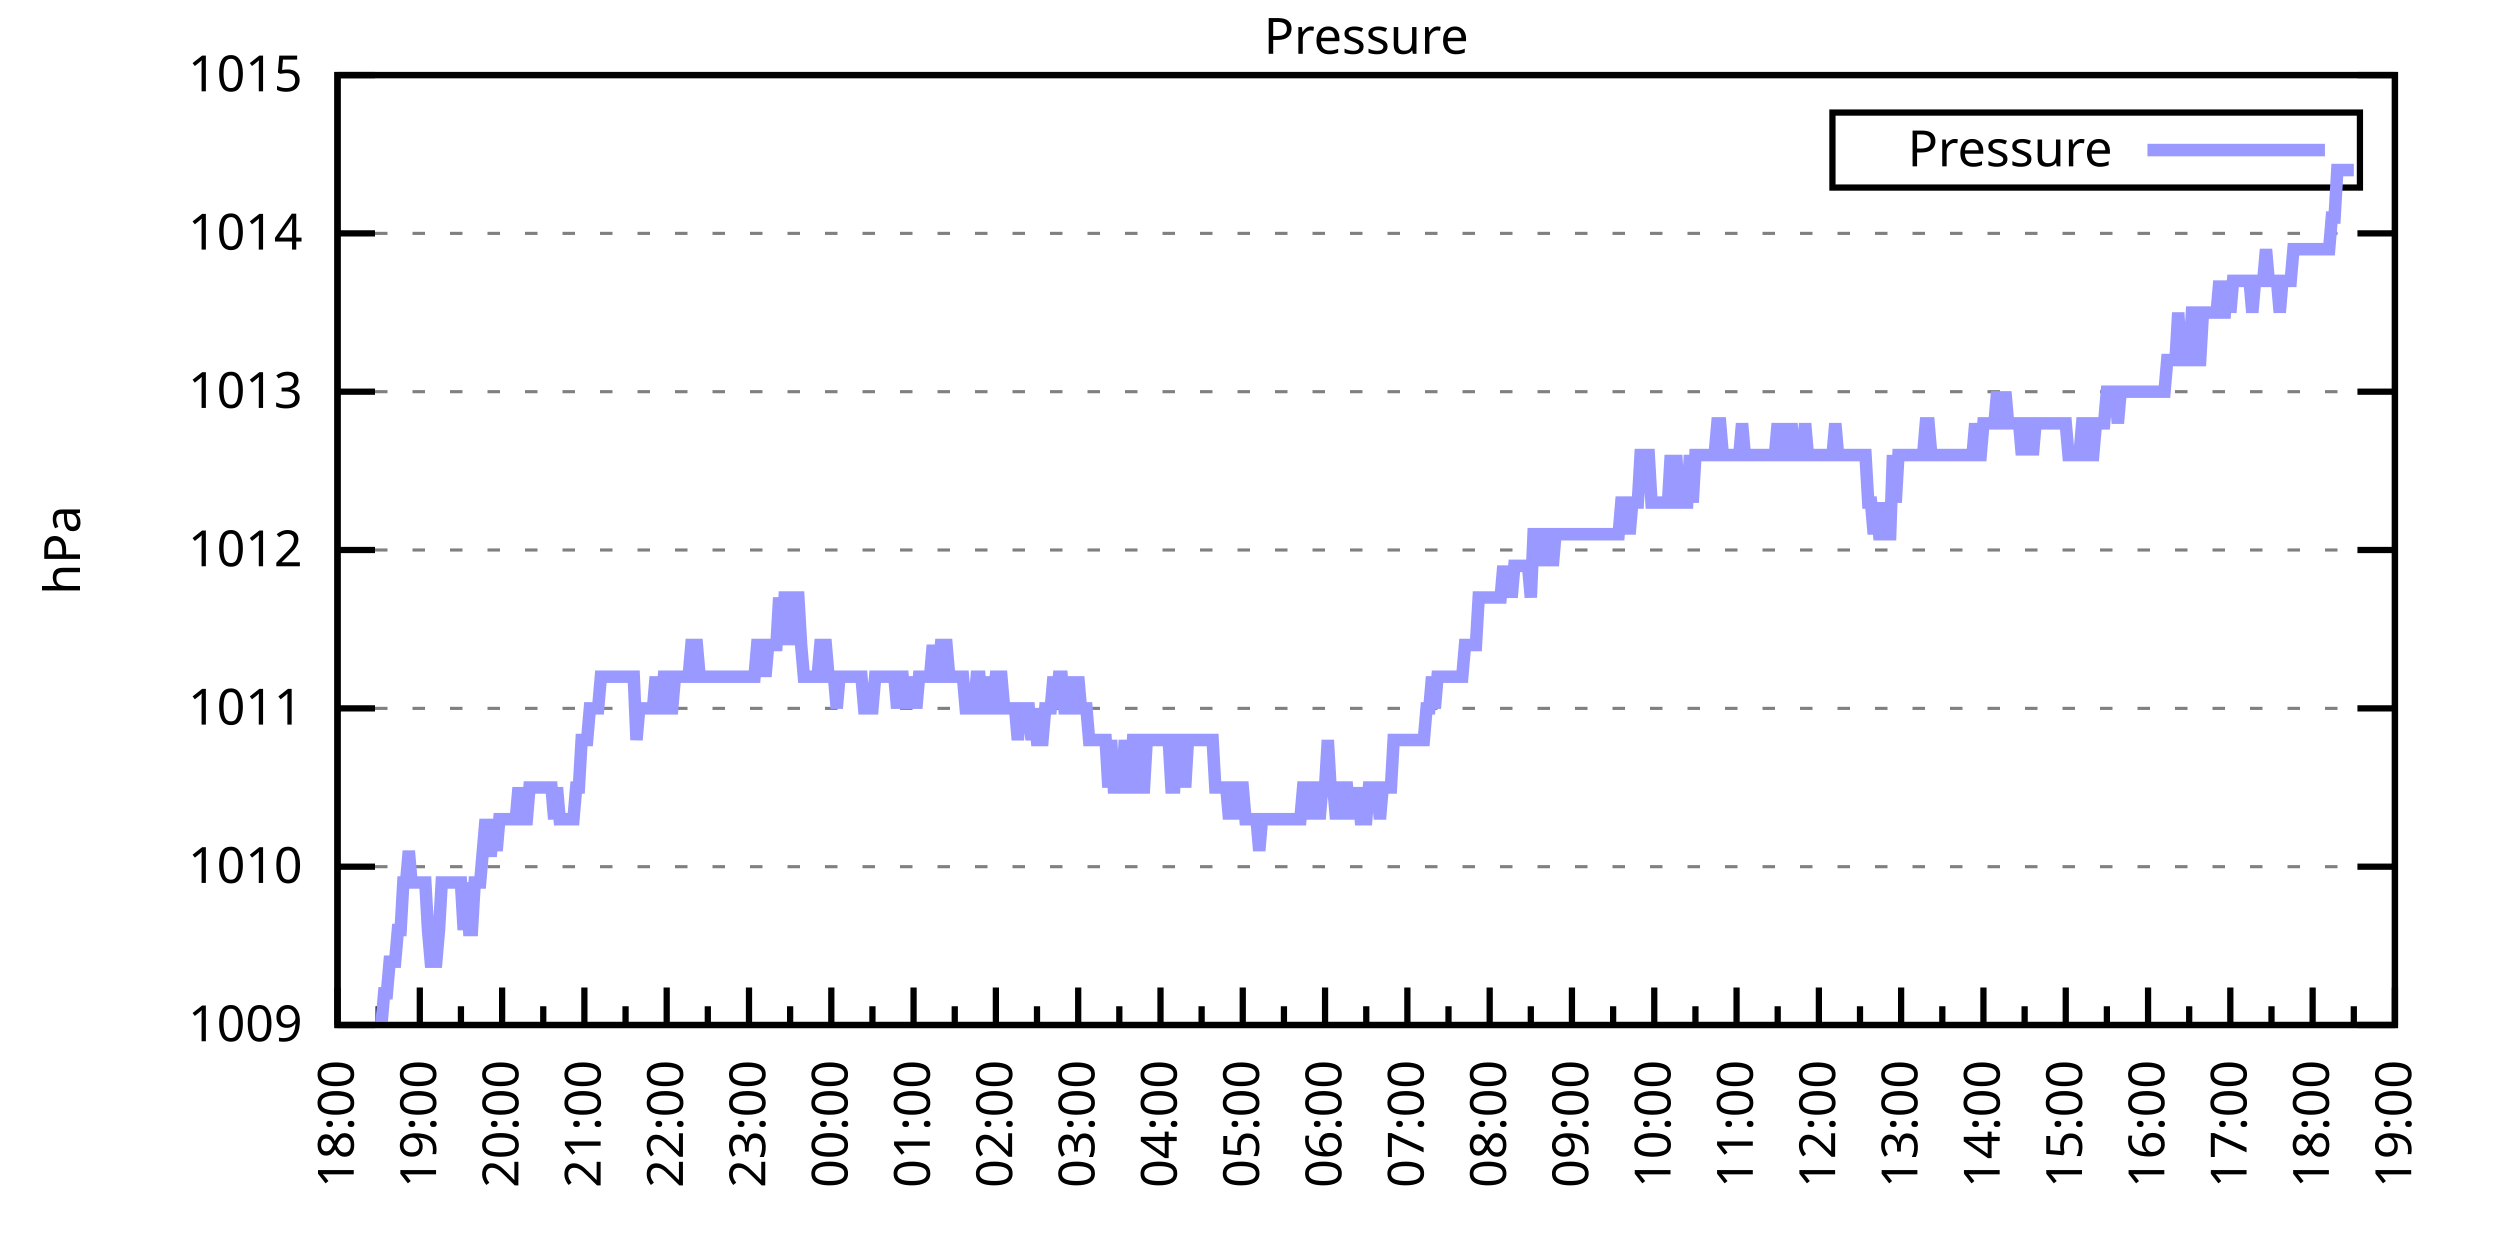
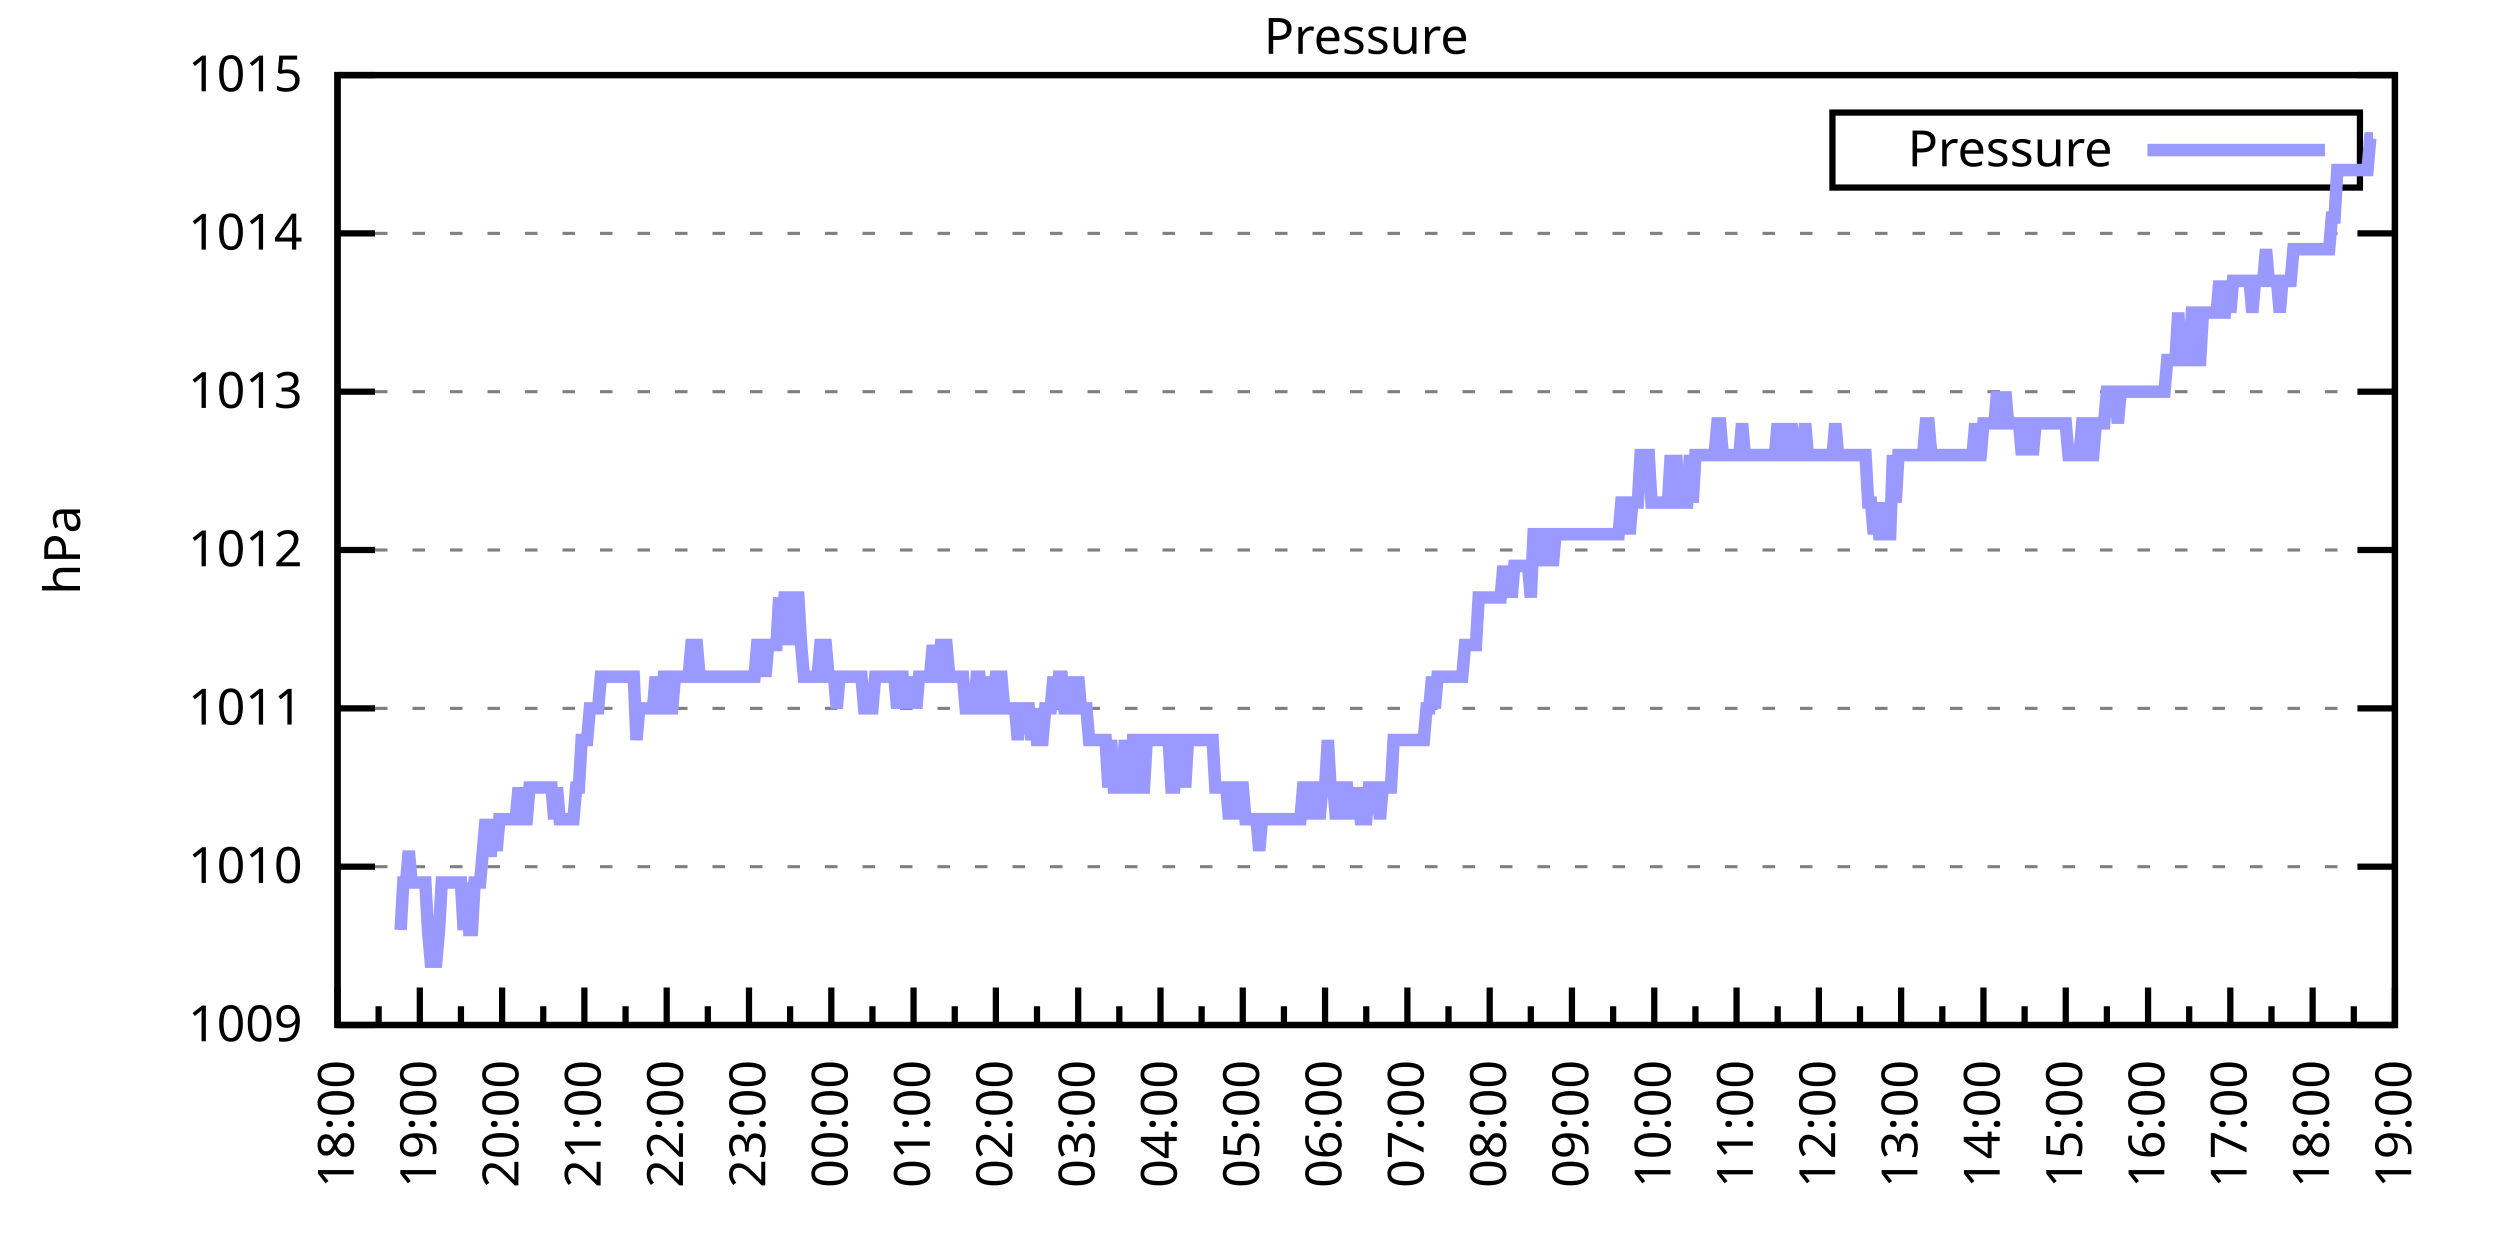
<svg xmlns="http://www.w3.org/2000/svg" xmlns:xlink="http://www.w3.org/1999/xlink" width="400" height="200" viewBox="0 0 400 200">
  <g id="gnuplot_canvas">
    <rect x="0" y="0" width="400" height="200" fill="none" />
    <defs>
      <circle id="gpDot" r="0.5" stroke-width="0.5" stroke="currentColor" />
      <path id="gpPt0" stroke-width="0.333" stroke="currentColor" d="M-1,0 h2 M0,-1 v2" />
      <path id="gpPt1" stroke-width="0.333" stroke="currentColor" d="M-1,-1 L1,1 M1,-1 L-1,1" />
      <path id="gpPt2" stroke-width="0.333" stroke="currentColor" d="M-1,0 L1,0 M0,-1 L0,1 M-1,-1 L1,1 M-1,1 L1,-1" />
      <rect id="gpPt3" stroke-width="0.333" stroke="currentColor" x="-1" y="-1" width="2" height="2" />
      <rect id="gpPt4" stroke-width="0.333" stroke="currentColor" fill="currentColor" x="-1" y="-1" width="2" height="2" />
      <circle id="gpPt5" stroke-width="0.333" stroke="currentColor" cx="0" cy="0" r="1" />
      <use xlink:href="#gpPt5" id="gpPt6" fill="currentColor" stroke="none" />
      <path id="gpPt7" stroke-width="0.333" stroke="currentColor" d="M0,-1.33 L-1.33,0.67 L1.33,0.67 z" />
      <use xlink:href="#gpPt7" id="gpPt8" fill="currentColor" stroke="none" />
      <use xlink:href="#gpPt7" id="gpPt9" stroke="currentColor" transform="rotate(180)" />
      <use xlink:href="#gpPt9" id="gpPt10" fill="currentColor" stroke="none" />
      <use xlink:href="#gpPt3" id="gpPt11" stroke="currentColor" transform="rotate(45)" />
      <use xlink:href="#gpPt11" id="gpPt12" fill="currentColor" stroke="none" />
      <path id="gpPt13" stroke-width="0.333" stroke="currentColor" d="M0,1.330 L1.265,0.411 L0.782,-1.067 L-0.782,-1.076 L-1.265,0.411 z" />
      <use xlink:href="#gpPt13" id="gpPt14" fill="currentColor" stroke="none" />
      <filter id="textbox" filterUnits="objectBoundingBox" x="0" y="0" height="1" width="1">
        <feFlood flood-color="white" flood-opacity="1" result="bgnd" />
        <feComposite in="SourceGraphic" in2="bgnd" operator="atop" />
      </filter>
      <filter id="greybox" filterUnits="objectBoundingBox" x="0" y="0" height="1" width="1">
        <feFlood flood-color="lightgrey" flood-opacity="1" result="grey" />
        <feComposite in="SourceGraphic" in2="grey" operator="atop" />
      </filter>
    </defs>
    <g fill="none" color="white" stroke="currentColor" stroke-width="1.00" stroke-linecap="butt" stroke-linejoin="miter">
</g>
    <g fill="none" color="black" stroke="currentColor" stroke-width="1.00" stroke-linecap="butt" stroke-linejoin="miter">
      <g stroke="none" shape-rendering="crispEdges">
        <polygon fill="rgb(255, 255, 255)" points="54.00,164.00 383.18,164.00 383.18,12.02 54.00,12.02 " />
      </g>
    </g>
    <g fill="none" color="black" stroke="currentColor" stroke-width="1.00" stroke-linecap="butt" stroke-linejoin="miter">
</g>
    <g fill="none" color="black" stroke="black" stroke-width="0.50" stroke-linecap="butt" stroke-linejoin="miter">
</g>
    <g fill="none" color="gray" stroke="currentColor" stroke-width="0.50" stroke-linecap="butt" stroke-linejoin="miter">
      <path stroke="gray" stroke-dasharray="2,4" class="gridline" d="M54.00,164.00 L383.19,164.00  " />
    </g>
    <g fill="none" color="gray" stroke="gray" stroke-width="1.00" stroke-linecap="butt" stroke-linejoin="miter">
</g>
    <g fill="none" color="black" stroke="currentColor" stroke-width="1.00" stroke-linecap="butt" stroke-linejoin="miter">
      <path stroke="black" d="M54.00,164.00 L60.00,164.00 M383.19,164.00 L377.19,164.00  " />
      <g transform="translate(48.40,166.60)" stroke="none" fill="black" font-family="Sans" font-size="8.00" text-anchor="end">
        <text>
          <tspan font-family="Sans"> 1009</tspan>
        </text>
      </g>
    </g>
    <g fill="none" color="black" stroke="currentColor" stroke-width="1.00" stroke-linecap="butt" stroke-linejoin="miter">
</g>
    <g fill="none" color="black" stroke="black" stroke-width="0.50" stroke-linecap="butt" stroke-linejoin="miter">
</g>
    <g fill="none" color="gray" stroke="currentColor" stroke-width="0.50" stroke-linecap="butt" stroke-linejoin="miter">
      <path stroke="gray" stroke-dasharray="2,4" class="gridline" d="M54.00,138.67 L383.19,138.67  " />
    </g>
    <g fill="none" color="gray" stroke="gray" stroke-width="1.00" stroke-linecap="butt" stroke-linejoin="miter">
</g>
    <g fill="none" color="black" stroke="currentColor" stroke-width="1.00" stroke-linecap="butt" stroke-linejoin="miter">
      <path stroke="black" d="M54.00,138.67 L60.00,138.67 M383.19,138.67 L377.19,138.67  " />
      <g transform="translate(48.40,141.27)" stroke="none" fill="black" font-family="Sans" font-size="8.00" text-anchor="end">
        <text>
          <tspan font-family="Sans"> 1010</tspan>
        </text>
      </g>
    </g>
    <g fill="none" color="black" stroke="currentColor" stroke-width="1.00" stroke-linecap="butt" stroke-linejoin="miter">
</g>
    <g fill="none" color="black" stroke="black" stroke-width="0.50" stroke-linecap="butt" stroke-linejoin="miter">
</g>
    <g fill="none" color="gray" stroke="currentColor" stroke-width="0.50" stroke-linecap="butt" stroke-linejoin="miter">
      <path stroke="gray" stroke-dasharray="2,4" class="gridline" d="M54.00,113.34 L383.19,113.34  " />
    </g>
    <g fill="none" color="gray" stroke="gray" stroke-width="1.00" stroke-linecap="butt" stroke-linejoin="miter">
</g>
    <g fill="none" color="black" stroke="currentColor" stroke-width="1.00" stroke-linecap="butt" stroke-linejoin="miter">
      <path stroke="black" d="M54.00,113.34 L60.00,113.34 M383.19,113.34 L377.19,113.34  " />
      <g transform="translate(48.40,115.94)" stroke="none" fill="black" font-family="Sans" font-size="8.00" text-anchor="end">
        <text>
          <tspan font-family="Sans"> 1011</tspan>
        </text>
      </g>
    </g>
    <g fill="none" color="black" stroke="currentColor" stroke-width="1.00" stroke-linecap="butt" stroke-linejoin="miter">
</g>
    <g fill="none" color="black" stroke="black" stroke-width="0.50" stroke-linecap="butt" stroke-linejoin="miter">
</g>
    <g fill="none" color="gray" stroke="currentColor" stroke-width="0.50" stroke-linecap="butt" stroke-linejoin="miter">
      <path stroke="gray" stroke-dasharray="2,4" class="gridline" d="M54.00,88.00 L383.19,88.00  " />
    </g>
    <g fill="none" color="gray" stroke="gray" stroke-width="1.00" stroke-linecap="butt" stroke-linejoin="miter">
</g>
    <g fill="none" color="black" stroke="currentColor" stroke-width="1.00" stroke-linecap="butt" stroke-linejoin="miter">
      <path stroke="black" d="M54.00,88.00 L60.00,88.00 M383.19,88.00 L377.19,88.00  " />
      <g transform="translate(48.40,90.60)" stroke="none" fill="black" font-family="Sans" font-size="8.00" text-anchor="end">
        <text>
          <tspan font-family="Sans"> 1012</tspan>
        </text>
      </g>
    </g>
    <g fill="none" color="black" stroke="currentColor" stroke-width="1.00" stroke-linecap="butt" stroke-linejoin="miter">
</g>
    <g fill="none" color="black" stroke="black" stroke-width="0.50" stroke-linecap="butt" stroke-linejoin="miter">
</g>
    <g fill="none" color="gray" stroke="currentColor" stroke-width="0.50" stroke-linecap="butt" stroke-linejoin="miter">
      <path stroke="gray" stroke-dasharray="2,4" class="gridline" d="M54.00,62.67 L383.19,62.67  " />
    </g>
    <g fill="none" color="gray" stroke="gray" stroke-width="1.00" stroke-linecap="butt" stroke-linejoin="miter">
</g>
    <g fill="none" color="black" stroke="currentColor" stroke-width="1.00" stroke-linecap="butt" stroke-linejoin="miter">
      <path stroke="black" d="M54.00,62.67 L60.00,62.67 M383.19,62.67 L377.19,62.67  " />
      <g transform="translate(48.40,65.27)" stroke="none" fill="black" font-family="Sans" font-size="8.00" text-anchor="end">
        <text>
          <tspan font-family="Sans"> 1013</tspan>
        </text>
      </g>
    </g>
    <g fill="none" color="black" stroke="currentColor" stroke-width="1.00" stroke-linecap="butt" stroke-linejoin="miter">
</g>
    <g fill="none" color="black" stroke="black" stroke-width="0.50" stroke-linecap="butt" stroke-linejoin="miter">
</g>
    <g fill="none" color="gray" stroke="currentColor" stroke-width="0.50" stroke-linecap="butt" stroke-linejoin="miter">
      <path stroke="gray" stroke-dasharray="2,4" class="gridline" d="M54.00,37.34 L383.19,37.34  " />
    </g>
    <g fill="none" color="gray" stroke="gray" stroke-width="1.00" stroke-linecap="butt" stroke-linejoin="miter">
</g>
    <g fill="none" color="black" stroke="currentColor" stroke-width="1.00" stroke-linecap="butt" stroke-linejoin="miter">
      <path stroke="black" d="M54.00,37.34 L60.00,37.34 M383.19,37.34 L377.19,37.34  " />
      <g transform="translate(48.40,39.94)" stroke="none" fill="black" font-family="Sans" font-size="8.00" text-anchor="end">
        <text>
          <tspan font-family="Sans"> 1014</tspan>
        </text>
      </g>
    </g>
    <g fill="none" color="black" stroke="currentColor" stroke-width="1.00" stroke-linecap="butt" stroke-linejoin="miter">
</g>
    <g fill="none" color="black" stroke="black" stroke-width="0.50" stroke-linecap="butt" stroke-linejoin="miter">
</g>
    <g fill="none" color="gray" stroke="currentColor" stroke-width="0.50" stroke-linecap="butt" stroke-linejoin="miter">
      <path stroke="gray" stroke-dasharray="2,4" class="gridline" d="M54.00,12.01 L383.19,12.01  " />
    </g>
    <g fill="none" color="gray" stroke="gray" stroke-width="1.00" stroke-linecap="butt" stroke-linejoin="miter">
</g>
    <g fill="none" color="black" stroke="currentColor" stroke-width="1.00" stroke-linecap="butt" stroke-linejoin="miter">
      <path stroke="black" d="M54.00,12.01 L60.00,12.01 M383.19,12.01 L377.19,12.01  " />
      <g transform="translate(48.40,14.61)" stroke="none" fill="black" font-family="Sans" font-size="8.00" text-anchor="end">
        <text>
          <tspan font-family="Sans"> 1015</tspan>
        </text>
      </g>
    </g>
    <g fill="none" color="black" stroke="currentColor" stroke-width="1.00" stroke-linecap="butt" stroke-linejoin="miter">
      <path stroke="black" d="M54.00,164.00 L54.00,158.00  " />
      <g transform="translate(56.60,169.60) rotate(270)" stroke="none" fill="black" font-family="Sans" font-size="8.00" text-anchor="end">
        <text>
          <tspan font-family="Sans">18:00</tspan>
        </text>
      </g>
    </g>
    <g fill="none" color="black" stroke="currentColor" stroke-width="1.00" stroke-linecap="butt" stroke-linejoin="miter">
      <path stroke="black" d="M60.58,164.00 L60.58,161.00 M67.17,164.00 L67.17,158.00  " />
      <g transform="translate(69.77,169.60) rotate(270)" stroke="none" fill="black" font-family="Sans" font-size="8.00" text-anchor="end">
        <text>
          <tspan font-family="Sans">19:00</tspan>
        </text>
      </g>
    </g>
    <g fill="none" color="black" stroke="currentColor" stroke-width="1.00" stroke-linecap="butt" stroke-linejoin="miter">
      <path stroke="black" d="M73.75,164.00 L73.75,161.00 M80.34,164.00 L80.34,158.00  " />
      <g transform="translate(82.94,169.60) rotate(270)" stroke="none" fill="black" font-family="Sans" font-size="8.00" text-anchor="end">
        <text>
          <tspan font-family="Sans">20:00</tspan>
        </text>
      </g>
    </g>
    <g fill="none" color="black" stroke="currentColor" stroke-width="1.00" stroke-linecap="butt" stroke-linejoin="miter">
      <path stroke="black" d="M86.92,164.00 L86.92,161.00 M93.50,164.00 L93.50,158.00  " />
      <g transform="translate(96.10,169.60) rotate(270)" stroke="none" fill="black" font-family="Sans" font-size="8.00" text-anchor="end">
        <text>
          <tspan font-family="Sans">21:00</tspan>
        </text>
      </g>
    </g>
    <g fill="none" color="black" stroke="currentColor" stroke-width="1.00" stroke-linecap="butt" stroke-linejoin="miter">
      <path stroke="black" d="M100.09,164.00 L100.09,161.00 M106.67,164.00 L106.67,158.00  " />
      <g transform="translate(109.27,169.60) rotate(270)" stroke="none" fill="black" font-family="Sans" font-size="8.00" text-anchor="end">
        <text>
          <tspan font-family="Sans">22:00</tspan>
        </text>
      </g>
    </g>
    <g fill="none" color="black" stroke="currentColor" stroke-width="1.00" stroke-linecap="butt" stroke-linejoin="miter">
      <path stroke="black" d="M113.25,164.00 L113.25,161.00 M119.84,164.00 L119.84,158.00  " />
      <g transform="translate(122.44,169.60) rotate(270)" stroke="none" fill="black" font-family="Sans" font-size="8.00" text-anchor="end">
        <text>
          <tspan font-family="Sans">23:00</tspan>
        </text>
      </g>
    </g>
    <g fill="none" color="black" stroke="currentColor" stroke-width="1.00" stroke-linecap="butt" stroke-linejoin="miter">
      <path stroke="black" d="M126.42,164.00 L126.42,161.00 M133.01,164.00 L133.01,158.00  " />
      <g transform="translate(135.61,169.60) rotate(270)" stroke="none" fill="black" font-family="Sans" font-size="8.00" text-anchor="end">
        <text>
          <tspan font-family="Sans">00:00</tspan>
        </text>
      </g>
    </g>
    <g fill="none" color="black" stroke="currentColor" stroke-width="1.00" stroke-linecap="butt" stroke-linejoin="miter">
      <path stroke="black" d="M139.59,164.00 L139.59,161.00 M146.17,164.00 L146.17,158.00  " />
      <g transform="translate(148.77,169.60) rotate(270)" stroke="none" fill="black" font-family="Sans" font-size="8.00" text-anchor="end">
        <text>
          <tspan font-family="Sans">01:00</tspan>
        </text>
      </g>
    </g>
    <g fill="none" color="black" stroke="currentColor" stroke-width="1.00" stroke-linecap="butt" stroke-linejoin="miter">
      <path stroke="black" d="M152.76,164.00 L152.76,161.00 M159.34,164.00 L159.34,158.00  " />
      <g transform="translate(161.94,169.60) rotate(270)" stroke="none" fill="black" font-family="Sans" font-size="8.00" text-anchor="end">
        <text>
          <tspan font-family="Sans">02:00</tspan>
        </text>
      </g>
    </g>
    <g fill="none" color="black" stroke="currentColor" stroke-width="1.00" stroke-linecap="butt" stroke-linejoin="miter">
      <path stroke="black" d="M165.92,164.00 L165.92,161.00 M172.51,164.00 L172.51,158.00  " />
      <g transform="translate(175.11,169.60) rotate(270)" stroke="none" fill="black" font-family="Sans" font-size="8.00" text-anchor="end">
        <text>
          <tspan font-family="Sans">03:00</tspan>
        </text>
      </g>
    </g>
    <g fill="none" color="black" stroke="currentColor" stroke-width="1.00" stroke-linecap="butt" stroke-linejoin="miter">
      <path stroke="black" d="M179.09,164.00 L179.09,161.00 M185.68,164.00 L185.68,158.00  " />
      <g transform="translate(188.28,169.60) rotate(270)" stroke="none" fill="black" font-family="Sans" font-size="8.00" text-anchor="end">
        <text>
          <tspan font-family="Sans">04:00</tspan>
        </text>
      </g>
    </g>
    <g fill="none" color="black" stroke="currentColor" stroke-width="1.00" stroke-linecap="butt" stroke-linejoin="miter">
      <path stroke="black" d="M192.26,164.00 L192.26,161.00 M198.84,164.00 L198.84,158.00  " />
      <g transform="translate(201.44,169.60) rotate(270)" stroke="none" fill="black" font-family="Sans" font-size="8.00" text-anchor="end">
        <text>
          <tspan font-family="Sans">05:00</tspan>
        </text>
      </g>
    </g>
    <g fill="none" color="black" stroke="currentColor" stroke-width="1.00" stroke-linecap="butt" stroke-linejoin="miter">
      <path stroke="black" d="M205.43,164.00 L205.43,161.00 M212.01,164.00 L212.01,158.00  " />
      <g transform="translate(214.61,169.60) rotate(270)" stroke="none" fill="black" font-family="Sans" font-size="8.00" text-anchor="end">
        <text>
          <tspan font-family="Sans">06:00</tspan>
        </text>
      </g>
    </g>
    <g fill="none" color="black" stroke="currentColor" stroke-width="1.00" stroke-linecap="butt" stroke-linejoin="miter">
      <path stroke="black" d="M218.60,164.00 L218.60,161.00 M225.18,164.00 L225.18,158.00  " />
      <g transform="translate(227.78,169.60) rotate(270)" stroke="none" fill="black" font-family="Sans" font-size="8.00" text-anchor="end">
        <text>
          <tspan font-family="Sans">07:00</tspan>
        </text>
      </g>
    </g>
    <g fill="none" color="black" stroke="currentColor" stroke-width="1.00" stroke-linecap="butt" stroke-linejoin="miter">
      <path stroke="black" d="M231.76,164.00 L231.76,161.00 M238.35,164.00 L238.35,158.00  " />
      <g transform="translate(240.95,169.60) rotate(270)" stroke="none" fill="black" font-family="Sans" font-size="8.00" text-anchor="end">
        <text>
          <tspan font-family="Sans">08:00</tspan>
        </text>
      </g>
    </g>
    <g fill="none" color="black" stroke="currentColor" stroke-width="1.00" stroke-linecap="butt" stroke-linejoin="miter">
      <path stroke="black" d="M244.93,164.00 L244.93,161.00 M251.51,164.00 L251.51,158.00  " />
      <g transform="translate(254.11,169.60) rotate(270)" stroke="none" fill="black" font-family="Sans" font-size="8.00" text-anchor="end">
        <text>
          <tspan font-family="Sans">09:00</tspan>
        </text>
      </g>
    </g>
    <g fill="none" color="black" stroke="currentColor" stroke-width="1.00" stroke-linecap="butt" stroke-linejoin="miter">
      <path stroke="black" d="M258.10,164.00 L258.10,161.00 M264.68,164.00 L264.68,158.00  " />
      <g transform="translate(267.28,169.60) rotate(270)" stroke="none" fill="black" font-family="Sans" font-size="8.00" text-anchor="end">
        <text>
          <tspan font-family="Sans">10:00</tspan>
        </text>
      </g>
    </g>
    <g fill="none" color="black" stroke="currentColor" stroke-width="1.00" stroke-linecap="butt" stroke-linejoin="miter">
      <path stroke="black" d="M271.27,164.00 L271.27,161.00 M277.85,164.00 L277.85,158.00  " />
      <g transform="translate(280.45,169.60) rotate(270)" stroke="none" fill="black" font-family="Sans" font-size="8.00" text-anchor="end">
        <text>
          <tspan font-family="Sans">11:00</tspan>
        </text>
      </g>
    </g>
    <g fill="none" color="black" stroke="currentColor" stroke-width="1.00" stroke-linecap="butt" stroke-linejoin="miter">
      <path stroke="black" d="M284.43,164.00 L284.43,161.00 M291.02,164.00 L291.02,158.00  " />
      <g transform="translate(293.62,169.60) rotate(270)" stroke="none" fill="black" font-family="Sans" font-size="8.00" text-anchor="end">
        <text>
          <tspan font-family="Sans">12:00</tspan>
        </text>
      </g>
    </g>
    <g fill="none" color="black" stroke="currentColor" stroke-width="1.00" stroke-linecap="butt" stroke-linejoin="miter">
      <path stroke="black" d="M297.60,164.00 L297.60,161.00 M304.18,164.00 L304.18,158.00  " />
      <g transform="translate(306.78,169.60) rotate(270)" stroke="none" fill="black" font-family="Sans" font-size="8.00" text-anchor="end">
        <text>
          <tspan font-family="Sans">13:00</tspan>
        </text>
      </g>
    </g>
    <g fill="none" color="black" stroke="currentColor" stroke-width="1.00" stroke-linecap="butt" stroke-linejoin="miter">
      <path stroke="black" d="M310.77,164.00 L310.77,161.00 M317.35,164.00 L317.35,158.00  " />
      <g transform="translate(319.95,169.60) rotate(270)" stroke="none" fill="black" font-family="Sans" font-size="8.00" text-anchor="end">
        <text>
          <tspan font-family="Sans">14:00</tspan>
        </text>
      </g>
    </g>
    <g fill="none" color="black" stroke="currentColor" stroke-width="1.00" stroke-linecap="butt" stroke-linejoin="miter">
      <path stroke="black" d="M323.94,164.00 L323.94,161.00 M330.52,164.00 L330.52,158.00  " />
      <g transform="translate(333.12,169.60) rotate(270)" stroke="none" fill="black" font-family="Sans" font-size="8.00" text-anchor="end">
        <text>
          <tspan font-family="Sans">15:00</tspan>
        </text>
      </g>
    </g>
    <g fill="none" color="black" stroke="currentColor" stroke-width="1.00" stroke-linecap="butt" stroke-linejoin="miter">
      <path stroke="black" d="M337.10,164.00 L337.10,161.00 M343.69,164.00 L343.69,158.00  " />
      <g transform="translate(346.29,169.60) rotate(270)" stroke="none" fill="black" font-family="Sans" font-size="8.00" text-anchor="end">
        <text>
          <tspan font-family="Sans">16:00</tspan>
        </text>
      </g>
    </g>
    <g fill="none" color="black" stroke="currentColor" stroke-width="1.00" stroke-linecap="butt" stroke-linejoin="miter">
      <path stroke="black" d="M350.27,164.00 L350.27,161.00 M356.85,164.00 L356.85,158.00  " />
      <g transform="translate(359.45,169.60) rotate(270)" stroke="none" fill="black" font-family="Sans" font-size="8.00" text-anchor="end">
        <text>
          <tspan font-family="Sans">17:00</tspan>
        </text>
      </g>
    </g>
    <g fill="none" color="black" stroke="currentColor" stroke-width="1.00" stroke-linecap="butt" stroke-linejoin="miter">
      <path stroke="black" d="M363.44,164.00 L363.44,161.00 M370.02,164.00 L370.02,158.00  " />
      <g transform="translate(372.62,169.60) rotate(270)" stroke="none" fill="black" font-family="Sans" font-size="8.00" text-anchor="end">
        <text>
          <tspan font-family="Sans">18:00</tspan>
        </text>
      </g>
    </g>
    <g fill="none" color="black" stroke="currentColor" stroke-width="1.00" stroke-linecap="butt" stroke-linejoin="miter">
      <path stroke="black" d="M376.61,164.00 L376.61,161.00 M383.19,164.00 L383.19,158.00  " />
      <g transform="translate(385.79,169.60) rotate(270)" stroke="none" fill="black" font-family="Sans" font-size="8.00" text-anchor="end">
        <text>
          <tspan font-family="Sans">19:00</tspan>
        </text>
      </g>
    </g>
    <g fill="none" color="black" stroke="currentColor" stroke-width="1.00" stroke-linecap="butt" stroke-linejoin="miter">
</g>
    <g fill="none" color="black" stroke="currentColor" stroke-width="1.00" stroke-linecap="butt" stroke-linejoin="miter">
      <path stroke="black" d="M54.00,12.01 L54.00,164.00 L383.19,164.00 L383.19,12.01 L54.00,12.01 Z  " />
    </g>
    <g fill="none" color="black" stroke="currentColor" stroke-width="1.00" stroke-linecap="butt" stroke-linejoin="miter">
      <g transform="translate(12.80,88.01) rotate(270)" stroke="none" fill="black" font-family="Sans" font-size="8.00" text-anchor="middle">
        <text>
          <tspan font-family="Sans">hPa</tspan>
        </text>
      </g>
    </g>
    <g fill="none" color="black" stroke="currentColor" stroke-width="1.00" stroke-linecap="butt" stroke-linejoin="miter">
</g>
    <g fill="none" color="black" stroke="currentColor" stroke-width="1.00" stroke-linecap="butt" stroke-linejoin="miter">
      <path stroke="black" d="M293.19,30.01 L293.19,18.01 L377.59,18.01 L377.59,30.01 L293.19,30.01 Z  " />
    </g>
    <g id="Pressure_plot_1">
      <g fill="none" color="white" stroke="black" stroke-width="2.00" stroke-linecap="butt" stroke-linejoin="miter">
</g>
      <g fill="none" color="black" stroke="currentColor" stroke-width="2.00" stroke-linecap="butt" stroke-linejoin="miter">
        <g transform="translate(337.99,26.61)" stroke="none" fill="black" font-family="Sans" font-size="8.00" text-anchor="end">
          <text>
            <tspan font-family="Sans">Pressure</tspan>
          </text>
        </g>
      </g>
      <g fill="none" color="black" stroke="currentColor" stroke-width="2.00" stroke-linecap="butt" stroke-linejoin="miter">
-         <path stroke="rgb(153, 153, 255)" d="M343.59,24.01 L371.99,24.01 M61.02,164.00 L61.46,158.93 L61.90,158.93 L62.34,153.87 L62.78,153.87 L63.22,153.87   L63.66,148.80 L64.10,148.80 L64.53,141.20 L64.97,141.20 L65.41,136.14 L65.85,141.20 L66.29,141.20 L66.73,141.20   L67.17,141.20 L67.61,141.20 L68.05,141.20 L68.48,148.80 L68.92,153.87 L69.36,153.87 L69.80,153.87 L70.24,148.80   L70.68,141.20 L71.12,141.20 L71.56,141.20 L72.00,141.20 L72.43,141.20 L72.87,141.20 L73.31,141.20 L73.75,141.20   L74.19,148.80 L74.63,141.20 L75.07,148.80 L75.51,148.80 L75.95,141.20 L76.38,141.20 L76.82,141.20 L77.26,136.14   L77.70,131.07 L78.14,136.14 L78.58,136.14 L79.02,131.07 L79.46,136.14 L79.90,131.07 L80.34,131.07 L80.77,131.07   L81.21,131.07 L81.65,131.07 L82.09,131.07 L82.53,131.07 L82.97,126.00 L83.41,131.07 L83.85,131.07 L84.29,131.07   L84.72,126.00 L85.16,126.00 L85.60,126.00 L86.04,126.00 L86.48,126.00 L86.92,126.00 L87.36,126.00 L87.80,126.00   L88.24,126.00 L88.67,131.07 L89.11,126.00 L89.55,131.07 L89.99,131.07 L90.43,131.07 L90.87,131.07 L91.31,131.07   L91.75,131.07 L92.19,126.00 L92.62,126.00 L93.06,118.40 L93.50,118.40 L93.94,118.40 L94.38,113.34 L94.82,113.34   L95.26,113.34 L95.70,113.34 L96.14,108.27 L96.58,108.27 L97.01,108.27 L97.45,108.27 L97.89,108.27 L98.33,108.27   L98.77,108.27 L99.21,108.27 L99.65,108.27 L100.09,108.27 L100.53,108.27 L100.96,108.27 L101.40,108.27 L101.84,118.40   L102.28,113.34 L102.72,113.34 L103.16,113.34 L103.60,113.34 L104.04,113.34 L104.48,113.34 L104.91,108.27 L105.35,113.34   L105.79,113.34 L106.23,108.27 L106.67,108.27 L107.11,113.34 L107.55,113.34 L107.99,108.27 L108.43,108.27 L108.87,108.27   L109.30,108.27 L109.74,108.27 L110.18,108.27 L110.62,103.20 L111.06,103.20 L111.50,103.20 L111.94,108.27 L112.38,108.27   L112.82,108.27 L113.25,108.27 L113.69,108.27 L114.13,108.27 L114.57,108.27 L115.01,108.27 L115.45,108.27 L115.89,108.27   L116.33,108.27 L116.77,108.27 L117.20,108.27 L117.64,108.27 L118.08,108.27 L118.52,108.27 L118.96,108.27 L119.40,108.27   L119.84,108.27 L120.28,108.27 L120.72,108.27 L121.15,103.20 L121.59,103.20 L122.03,103.20 L122.47,108.27 L122.91,103.20   L123.35,103.20 L123.79,103.20 L124.23,103.20 L124.67,95.60 L125.11,103.20 L125.54,95.60 L125.98,95.60 L126.42,95.60   L126.86,103.20 L127.30,95.60 L127.74,95.60 L128.18,103.20 L128.62,108.27 L129.06,108.27 L129.49,108.27 L129.93,108.27   L130.37,108.27 L130.81,108.27 L131.25,103.20 L131.69,103.20 L132.13,103.20 L132.57,108.27 L133.01,108.27 L133.44,108.27   L133.88,113.34 L134.32,108.27 L134.76,108.27 L135.20,108.27 L135.64,108.27 L136.08,108.27 L136.52,108.27 L136.96,108.27   L137.39,108.27 L137.83,108.27 L138.27,113.34 L138.71,113.34 L139.15,113.34 L139.59,113.34 L140.03,108.27 L140.47,108.27   L140.91,108.27 L141.35,108.27 L141.78,108.27 L142.22,108.27 L142.66,108.27 L143.10,108.27 L143.54,113.34 L143.98,108.27   L144.42,108.27 L144.86,113.34 L145.30,108.27 L145.73,113.34 L146.17,108.27 L146.61,113.34 L147.05,108.27 L147.49,108.27   L147.93,108.27 L148.37,108.27 L148.81,108.27 L149.25,103.20 L149.68,108.27 L150.12,108.27 L150.56,103.20 L151.00,103.20   L151.44,103.20 L151.88,108.27 L152.32,108.27 L152.76,108.27 L153.20,108.27 L153.63,108.27 L154.07,108.27 L154.51,113.34   L154.95,113.34 L155.39,113.34 L155.83,113.34 L156.27,108.27 L156.71,108.27 L157.15,113.34 L157.59,113.34 L158.02,108.27   L158.46,113.34 L158.90,113.34 L159.34,108.27 L159.78,108.27 L160.22,108.27 L160.66,113.34 L161.10,113.34 L161.54,113.34   L161.97,113.34 L162.41,113.34 L162.85,118.40 L163.29,113.34 L163.73,113.34 L164.17,113.34 L164.61,113.34 L165.05,118.40   L165.49,113.34 L165.92,118.40 L166.36,118.40 L166.80,118.40 L167.24,113.34 L167.68,113.34 L168.12,113.34 L168.56,108.27   L169.00,113.34 L169.44,108.27 L169.87,108.27 L170.31,113.34 L170.75,113.34 L171.19,113.34 L171.63,108.27 L172.07,113.34   L172.51,108.27 L172.95,113.34 L173.39,113.34 L173.83,113.34 L174.26,118.40 L174.70,118.40 L175.14,118.40 L175.58,118.40   L176.02,118.40 L176.46,118.40 L176.90,118.40 L177.34,126.00 L177.78,118.40 L178.21,126.00 L178.65,126.00 L179.09,126.00   L179.53,126.00 L179.97,118.40 L180.41,126.00 L180.85,126.00 L181.29,118.40 L181.73,118.40 L182.16,126.00 L182.60,126.00   L183.04,126.00 L183.48,118.40 L183.92,118.40 L184.36,118.40 L184.80,118.40 L185.24,118.40 L185.68,118.40 L186.11,118.40   L186.55,118.40 L186.99,118.40 L187.43,126.00 L187.87,126.00 L188.31,118.40 L188.75,118.40 L189.19,118.40 L189.63,126.00   L190.07,118.40 L190.50,118.40 L190.94,118.40 L191.38,118.40 L191.82,118.40 L192.26,118.40 L192.70,118.40 L193.14,118.40   L193.58,118.40 L194.02,118.40 L194.45,126.00 L194.89,126.00 L195.33,126.00 L195.77,126.00 L196.21,126.00 L196.65,131.07   L197.09,126.00 L197.53,131.07 L197.97,126.00 L198.40,126.00 L198.84,126.00 L199.28,131.07 L199.72,131.07 L200.16,131.07   L200.60,131.07 L201.04,131.07 L201.48,136.14 L201.92,131.07 L202.35,131.07 L202.79,131.07 L203.23,131.07 L203.67,131.07   L204.11,131.07 L204.55,131.07 L204.99,131.07 L205.43,131.07 L205.87,131.07 L206.31,131.07 L206.74,131.07 L207.18,131.07   L207.62,131.07 L208.06,131.07 L208.50,126.00 L208.94,126.00 L209.38,131.07 L209.82,126.00 L210.26,126.00 L210.69,126.00   L211.13,131.07 L211.57,126.00 L212.01,126.00 L212.45,118.40 L212.89,126.00 L213.33,126.00 L213.77,131.07 L214.21,126.00   L214.64,131.07 L215.08,126.00 L215.52,126.00 L215.96,131.07 L216.40,126.00 L216.84,131.07 L217.28,126.00 L217.72,131.07   L218.16,131.07 L218.60,131.07 L219.03,126.00 L219.47,126.00 L219.91,126.00 L220.35,126.00 L220.79,131.07 L221.23,126.00   L221.67,126.00 L222.11,126.00 L222.55,126.00 L222.98,118.40 L223.42,118.40 L223.86,118.40 L224.30,118.40 L224.74,118.40   L225.18,118.40 L225.62,118.40 L226.06,118.40 L226.50,118.40 L226.93,118.40 L227.37,118.40 L227.81,118.40 L228.25,113.34   L228.69,113.34 L229.13,108.27 L229.57,113.34 L230.01,108.27 L230.45,108.27 L230.88,108.27 L231.32,108.27 L231.76,108.27   L232.20,108.27 L232.64,108.27 L233.08,108.27 L233.52,108.27 L233.96,108.27 L234.40,103.20 L234.84,103.20 L235.27,103.20   L235.71,103.20 L236.15,103.20 L236.59,95.60 L237.03,95.60 L237.47,95.60 L237.91,95.60 L238.35,95.60 L238.79,95.60   L239.22,95.60 L239.66,95.60 L240.10,95.60 L240.54,90.54 L240.98,95.60 L241.42,90.54 L241.86,95.60 L242.30,90.54   L242.74,90.54 L243.17,90.54 L243.61,90.54 L244.05,90.54 L244.49,90.54 L244.93,95.60 L245.37,85.47 L245.81,85.47   L246.25,85.47 L246.69,85.47 L247.12,90.54 L247.56,85.47 L248.00,85.47 L248.44,90.54 L248.88,85.47 L249.32,85.47   L249.76,85.47 L250.20,85.47 L250.64,85.47 L251.08,85.47 L251.51,85.47 L251.95,85.47 L252.39,85.47 L252.83,85.47   L253.27,85.47 L253.71,85.47 L254.15,85.47 L254.59,85.47 L255.03,85.47 L255.46,85.47 L255.90,85.47 L256.34,85.47   L256.78,85.47 L257.22,85.47 L257.66,85.47 L258.10,85.47 L258.54,85.47 L258.98,85.47 L259.41,80.41 L259.85,80.41   L260.29,80.41 L260.73,85.47 L261.17,80.41 L261.61,80.41 L262.05,80.41 L262.49,72.81 L262.93,72.81 L263.36,72.81   L263.80,72.81 L264.24,80.41 L264.68,80.41 L265.12,80.41 L265.56,80.41 L266.00,80.41 L266.44,80.41 L266.88,80.41   L267.32,72.81 L267.75,80.41 L268.19,72.81 L268.63,80.41 L269.07,80.41 L269.51,80.41 L269.95,80.41 L270.39,72.81   L270.83,80.41 L271.27,72.81 L271.70,72.81 L272.14,72.81 L272.58,72.81 L273.02,72.81 L273.46,72.81 L273.90,72.81   L274.34,72.81 L274.78,67.74 L275.22,67.74 L275.65,72.81 L276.09,72.81 L276.53,72.81 L276.97,72.81 L277.41,72.81   L277.85,72.81 L278.29,72.81 L278.73,67.74 L279.17,72.81 L279.60,72.81 L280.04,72.81 L280.48,72.81 L280.92,72.81   L281.36,72.81 L281.80,72.81 L282.24,72.81 L282.68,72.81 L283.12,72.81 L283.56,72.81 L283.99,72.81 L284.43,67.74   L284.87,72.81 L285.31,67.74 L285.75,72.81 L286.19,72.81 L286.63,67.74 L287.07,72.81 L287.51,72.81 L287.94,72.81   L288.38,72.81 L288.82,67.74 L289.26,72.81 L289.70,72.81 L290.14,72.81 L290.58,72.81 L291.02,72.81 L291.46,72.81   L291.89,72.81 L292.33,72.81 L292.77,72.81 L293.21,72.81 L293.65,67.74 L294.09,72.81 L294.53,72.81 L294.97,72.81   L295.41,72.81 L295.84,72.81 L296.28,72.81 L296.72,72.81 L297.16,72.81 L297.60,72.81 L298.04,72.81 L298.48,72.81   L298.92,80.41 L299.36,80.41 L299.80,85.47 L300.23,80.41 L300.67,85.47 L301.11,85.47 L301.55,80.41 L301.99,85.47   L302.43,85.47 L302.87,72.81 L303.31,80.41 L303.75,72.81 L304.18,72.81 L304.62,72.81 L305.06,72.81 L305.50,72.81   L305.94,72.81 L306.38,72.81 L306.82,72.81 L307.26,72.81 L307.70,72.81 L308.13,67.74 L308.57,67.74 L309.01,72.81   L309.45,72.81 L309.89,72.81 L310.33,72.81 L310.77,72.81 L311.21,72.81 L311.65,72.81 L312.08,72.81 L312.52,72.81   L312.96,72.81 L313.40,72.81 L313.84,72.81 L314.28,72.81 L314.72,72.81 L315.16,72.81 L315.60,72.81 L316.04,67.74   L316.47,72.81 L316.91,72.81 L317.35,67.74 L317.79,67.74 L318.23,67.74 L318.67,67.74 L319.11,67.74 L319.55,62.67   L319.99,67.74 L320.42,67.74 L320.86,62.67 L321.30,67.74 L321.74,67.74 L322.18,67.74 L322.62,67.74 L323.06,67.74   L323.50,72.81 L323.94,67.74 L324.37,67.74 L324.81,67.74 L325.25,72.81 L325.69,67.74 L326.13,67.74 L326.57,67.74   L327.01,67.74 L327.45,67.74 L327.89,67.74 L328.33,67.74 L328.76,67.74 L329.20,67.74 L329.64,67.74 L330.08,67.74   L330.52,67.74 L330.96,72.81 L331.40,72.81 L331.84,72.81 L332.28,72.81 L332.71,72.81 L333.15,67.74 L333.59,67.74   L334.03,67.74 L334.47,72.81 L334.91,72.81 L335.35,67.74 L335.79,67.74 L336.23,67.74 L336.66,67.74 L337.10,62.67   L337.54,62.67 L337.98,62.67 L338.42,62.67 L338.86,67.74 L339.30,62.67 L339.74,62.67 L340.18,62.67 L340.61,62.67   L341.05,62.67 L341.49,62.67 L341.93,62.67 L342.37,62.67 L342.81,62.67 L343.25,62.67 L343.69,62.67 L344.13,62.67   L344.57,62.67 L345.00,62.67 L345.44,62.67 L345.88,62.67 L346.32,62.67 L346.76,57.61 L347.20,57.61 L347.64,57.61   L348.08,57.61 L348.52,50.01 L348.95,57.61 L349.39,57.61 L349.83,57.61 L350.27,57.61 L350.71,50.01 L351.15,50.01   L351.59,57.61 L352.03,57.61 L352.47,50.01 L352.90,50.01 L353.34,50.01 L353.78,50.01 L354.22,50.01 L354.66,50.01   L355.10,44.94 L355.54,50.01 L355.98,50.01 L356.42,44.94 L356.85,50.01 L357.29,44.94 L357.73,44.94 L358.17,44.94   L358.61,44.94 L359.05,44.94 L359.49,44.94 L359.93,44.94 L360.37,50.01 L360.81,44.94 L361.24,44.94 L361.68,44.94   L362.12,44.94 L362.56,39.87 L363.00,44.94 L363.44,44.94 L363.88,44.94 L364.32,44.94 L364.76,50.01 L365.19,44.94   L365.63,44.94 L366.07,44.94 L366.51,44.94 L366.95,39.87 L367.39,39.87 L367.83,39.87 L368.27,39.87 L368.71,39.87   L369.14,39.87 L369.58,39.87 L370.02,39.87 L370.46,39.87 L370.90,39.87 L371.34,39.87 L371.78,39.87 L372.22,39.87   L372.66,39.87 L373.09,34.81 L373.53,34.81 L373.97,27.21 L374.41,27.21 L374.85,27.21 L375.29,27.21 L375.73,27.21   L376.17,27.21 L376.61,27.21  " />
+         <path stroke="rgb(153, 153, 255)" d="M343.59,24.01 L371.99,24.01 M64.10,148.80 L64.53,141.20 L64.97,141.20 L65.41,136.14 L65.85,141.20 L66.29,141.20   L66.73,141.20 L67.17,141.20 L67.61,141.20 L68.05,141.20 L68.48,148.80 L68.92,153.87 L69.36,153.87 L69.80,153.87   L70.24,148.80 L70.68,141.20 L71.12,141.20 L71.56,141.20 L72.00,141.20 L72.43,141.20 L72.87,141.20 L73.31,141.20   L73.75,141.20 L74.19,148.80 L74.63,141.20 L75.07,148.80 L75.51,148.80 L75.95,141.20 L76.38,141.20 L76.82,141.20   L77.26,136.14 L77.70,131.07 L78.14,136.14 L78.58,136.14 L79.02,131.07 L79.46,136.14 L79.90,131.07 L80.34,131.07   L80.77,131.07 L81.21,131.07 L81.65,131.07 L82.09,131.07 L82.53,131.07 L82.97,126.00 L83.41,131.07 L83.85,131.07   L84.29,131.07 L84.72,126.00 L85.16,126.00 L85.60,126.00 L86.04,126.00 L86.48,126.00 L86.92,126.00 L87.36,126.00   L87.80,126.00 L88.24,126.00 L88.67,131.07 L89.11,126.00 L89.55,131.07 L89.99,131.07 L90.43,131.07 L90.87,131.07   L91.31,131.07 L91.75,131.07 L92.19,126.00 L92.62,126.00 L93.06,118.40 L93.50,118.40 L93.94,118.40 L94.38,113.34   L94.82,113.34 L95.26,113.34 L95.70,113.34 L96.14,108.27 L96.58,108.27 L97.01,108.27 L97.45,108.27 L97.89,108.27   L98.33,108.27 L98.77,108.27 L99.21,108.27 L99.65,108.27 L100.09,108.27 L100.53,108.27 L100.96,108.27 L101.40,108.27   L101.84,118.40 L102.28,113.34 L102.72,113.34 L103.16,113.34 L103.60,113.34 L104.04,113.34 L104.48,113.34 L104.91,108.27   L105.35,113.34 L105.79,113.34 L106.23,108.27 L106.67,108.27 L107.11,113.34 L107.55,113.34 L107.99,108.27 L108.43,108.27   L108.87,108.27 L109.30,108.27 L109.74,108.27 L110.18,108.27 L110.62,103.20 L111.06,103.20 L111.50,103.20 L111.94,108.27   L112.38,108.27 L112.82,108.27 L113.25,108.27 L113.69,108.27 L114.13,108.27 L114.57,108.27 L115.01,108.27 L115.45,108.27   L115.89,108.27 L116.33,108.27 L116.77,108.27 L117.20,108.27 L117.64,108.27 L118.08,108.27 L118.52,108.27 L118.96,108.27   L119.40,108.27 L119.84,108.27 L120.28,108.27 L120.72,108.27 L121.15,103.20 L121.59,103.20 L122.03,103.20 L122.47,108.27   L122.91,103.20 L123.35,103.20 L123.79,103.20 L124.23,103.20 L124.67,95.60 L125.11,103.20 L125.54,95.60 L125.98,95.60   L126.42,95.60 L126.86,103.20 L127.30,95.60 L127.74,95.60 L128.18,103.20 L128.62,108.27 L129.06,108.27 L129.49,108.27   L129.93,108.27 L130.37,108.27 L130.81,108.27 L131.25,103.20 L131.69,103.20 L132.13,103.20 L132.57,108.27 L133.01,108.27   L133.44,108.27 L133.88,113.34 L134.32,108.27 L134.76,108.27 L135.20,108.27 L135.64,108.27 L136.08,108.27 L136.52,108.27   L136.96,108.27 L137.39,108.27 L137.83,108.27 L138.27,113.34 L138.71,113.34 L139.15,113.34 L139.59,113.34 L140.03,108.27   L140.47,108.27 L140.91,108.27 L141.35,108.27 L141.78,108.27 L142.22,108.27 L142.66,108.27 L143.10,108.27 L143.54,113.34   L143.98,108.27 L144.42,108.27 L144.86,113.34 L145.30,108.27 L145.73,113.34 L146.17,108.27 L146.61,113.34 L147.05,108.27   L147.49,108.27 L147.93,108.27 L148.37,108.27 L148.81,108.27 L149.25,103.20 L149.68,108.27 L150.12,108.27 L150.56,103.20   L151.00,103.20 L151.44,103.20 L151.88,108.27 L152.32,108.27 L152.76,108.27 L153.20,108.27 L153.63,108.27 L154.07,108.27   L154.51,113.34 L154.95,113.34 L155.39,113.34 L155.83,113.34 L156.27,108.27 L156.71,108.27 L157.15,113.34 L157.59,113.34   L158.02,108.27 L158.46,113.34 L158.90,113.34 L159.34,108.27 L159.78,108.27 L160.22,108.27 L160.66,113.34 L161.10,113.34   L161.54,113.34 L161.97,113.34 L162.41,113.34 L162.85,118.40 L163.29,113.34 L163.73,113.34 L164.17,113.34 L164.61,113.34   L165.05,118.40 L165.49,113.34 L165.92,118.40 L166.36,118.40 L166.80,118.40 L167.24,113.34 L167.68,113.34 L168.12,113.34   L168.56,108.27 L169.00,113.34 L169.44,108.27 L169.87,108.27 L170.31,113.34 L170.75,113.34 L171.19,113.34 L171.63,108.27   L172.07,113.34 L172.51,108.27 L172.95,113.34 L173.39,113.34 L173.83,113.34 L174.26,118.40 L174.70,118.40 L175.14,118.40   L175.58,118.40 L176.02,118.40 L176.46,118.40 L176.90,118.40 L177.34,126.00 L177.78,118.40 L178.21,126.00 L178.65,126.00   L179.09,126.00 L179.53,126.00 L179.97,118.40 L180.41,126.00 L180.85,126.00 L181.29,118.40 L181.73,118.40 L182.16,126.00   L182.60,126.00 L183.04,126.00 L183.48,118.40 L183.92,118.40 L184.36,118.40 L184.80,118.40 L185.24,118.40 L185.68,118.40   L186.11,118.40 L186.55,118.40 L186.99,118.40 L187.43,126.00 L187.87,126.00 L188.31,118.40 L188.75,118.40 L189.19,118.40   L189.63,126.00 L190.07,118.40 L190.50,118.40 L190.94,118.40 L191.38,118.40 L191.82,118.40 L192.26,118.40 L192.70,118.40   L193.14,118.40 L193.58,118.40 L194.02,118.40 L194.45,126.00 L194.89,126.00 L195.33,126.00 L195.77,126.00 L196.21,126.00   L196.65,131.07 L197.09,126.00 L197.53,131.07 L197.97,126.00 L198.40,126.00 L198.84,126.00 L199.28,131.07 L199.72,131.07   L200.16,131.07 L200.60,131.07 L201.04,131.07 L201.48,136.14 L201.92,131.07 L202.35,131.07 L202.79,131.07 L203.23,131.07   L203.67,131.07 L204.11,131.07 L204.55,131.07 L204.99,131.07 L205.43,131.07 L205.87,131.07 L206.31,131.07 L206.74,131.07   L207.18,131.07 L207.62,131.07 L208.06,131.07 L208.50,126.00 L208.94,126.00 L209.38,131.07 L209.82,126.00 L210.26,126.00   L210.69,126.00 L211.13,131.07 L211.57,126.00 L212.01,126.00 L212.45,118.40 L212.89,126.00 L213.33,126.00 L213.77,131.07   L214.21,126.00 L214.64,131.07 L215.08,126.00 L215.52,126.00 L215.96,131.07 L216.40,126.00 L216.84,131.07 L217.28,126.00   L217.72,131.07 L218.16,131.07 L218.60,131.07 L219.03,126.00 L219.47,126.00 L219.91,126.00 L220.35,126.00 L220.79,131.07   L221.23,126.00 L221.67,126.00 L222.11,126.00 L222.55,126.00 L222.98,118.40 L223.42,118.40 L223.86,118.40 L224.30,118.40   L224.74,118.40 L225.18,118.40 L225.62,118.40 L226.06,118.40 L226.50,118.40 L226.93,118.40 L227.37,118.40 L227.81,118.40   L228.25,113.34 L228.69,113.34 L229.13,108.27 L229.57,113.34 L230.01,108.27 L230.45,108.27 L230.88,108.27 L231.32,108.27   L231.76,108.27 L232.20,108.27 L232.64,108.27 L233.08,108.27 L233.52,108.27 L233.96,108.27 L234.40,103.20 L234.84,103.20   L235.27,103.20 L235.71,103.20 L236.15,103.20 L236.59,95.60 L237.03,95.60 L237.47,95.60 L237.91,95.60 L238.35,95.60   L238.79,95.60 L239.22,95.60 L239.66,95.60 L240.10,95.60 L240.54,90.54 L240.98,95.60 L241.42,90.54 L241.86,95.60   L242.30,90.54 L242.74,90.54 L243.17,90.54 L243.61,90.54 L244.05,90.54 L244.49,90.54 L244.93,95.60 L245.37,85.47   L245.81,85.47 L246.25,85.47 L246.69,85.47 L247.12,90.54 L247.56,85.47 L248.00,85.47 L248.44,90.54 L248.88,85.47   L249.32,85.47 L249.76,85.47 L250.20,85.47 L250.64,85.47 L251.08,85.47 L251.51,85.47 L251.95,85.47 L252.39,85.47   L252.83,85.47 L253.27,85.47 L253.71,85.47 L254.15,85.47 L254.59,85.47 L255.03,85.47 L255.46,85.47 L255.90,85.47   L256.34,85.47 L256.78,85.47 L257.22,85.47 L257.66,85.47 L258.10,85.47 L258.54,85.47 L258.98,85.47 L259.41,80.41   L259.85,80.41 L260.29,80.41 L260.73,85.47 L261.17,80.41 L261.61,80.41 L262.05,80.41 L262.49,72.81 L262.93,72.81   L263.36,72.81 L263.80,72.81 L264.24,80.41 L264.68,80.41 L265.12,80.41 L265.56,80.41 L266.00,80.41 L266.44,80.41   L266.88,80.41 L267.32,72.81 L267.75,80.41 L268.19,72.81 L268.63,80.41 L269.07,80.41 L269.51,80.41 L269.95,80.41   L270.39,72.81 L270.83,80.41 L271.27,72.81 L271.70,72.81 L272.14,72.81 L272.58,72.81 L273.02,72.81 L273.46,72.81   L273.90,72.81 L274.34,72.81 L274.78,67.74 L275.22,67.74 L275.65,72.81 L276.09,72.81 L276.53,72.81 L276.97,72.81   L277.41,72.81 L277.85,72.81 L278.29,72.81 L278.73,67.74 L279.17,72.81 L279.60,72.81 L280.04,72.81 L280.48,72.81   L280.92,72.81 L281.36,72.81 L281.80,72.81 L282.24,72.81 L282.68,72.81 L283.12,72.81 L283.56,72.81 L283.99,72.81   L284.43,67.74 L284.87,72.81 L285.31,67.74 L285.75,72.81 L286.19,72.81 L286.63,67.74 L287.07,72.81 L287.51,72.81   L287.94,72.81 L288.38,72.81 L288.82,67.74 L289.26,72.81 L289.70,72.81 L290.14,72.81 L290.58,72.81 L291.02,72.81   L291.46,72.81 L291.89,72.81 L292.33,72.81 L292.77,72.81 L293.21,72.81 L293.65,67.74 L294.09,72.81 L294.53,72.81   L294.97,72.81 L295.41,72.81 L295.84,72.81 L296.28,72.81 L296.72,72.81 L297.16,72.81 L297.60,72.81 L298.04,72.81   L298.48,72.81 L298.92,80.41 L299.36,80.41 L299.80,85.47 L300.23,80.41 L300.67,85.47 L301.11,85.47 L301.55,80.41   L301.99,85.47 L302.43,85.47 L302.87,72.81 L303.31,80.41 L303.75,72.81 L304.18,72.81 L304.62,72.81 L305.06,72.81   L305.50,72.81 L305.94,72.81 L306.38,72.81 L306.82,72.81 L307.26,72.81 L307.70,72.81 L308.13,67.74 L308.57,67.74   L309.01,72.81 L309.45,72.81 L309.89,72.81 L310.33,72.81 L310.77,72.81 L311.21,72.81 L311.65,72.81 L312.08,72.81   L312.52,72.81 L312.96,72.81 L313.40,72.81 L313.84,72.81 L314.28,72.81 L314.72,72.81 L315.16,72.81 L315.60,72.81   L316.04,67.74 L316.47,72.81 L316.91,72.81 L317.35,67.74 L317.79,67.74 L318.23,67.74 L318.67,67.74 L319.11,67.74   L319.55,62.67 L319.99,67.74 L320.42,67.74 L320.86,62.67 L321.30,67.74 L321.74,67.74 L322.18,67.74 L322.62,67.74   L323.06,67.74 L323.50,72.81 L323.94,67.74 L324.37,67.74 L324.81,67.74 L325.25,72.81 L325.69,67.74 L326.13,67.74   L326.57,67.74 L327.01,67.74 L327.45,67.74 L327.89,67.74 L328.33,67.74 L328.76,67.74 L329.20,67.74 L329.64,67.74   L330.08,67.74 L330.52,67.74 L330.96,72.81 L331.40,72.81 L331.84,72.81 L332.28,72.81 L332.71,72.81 L333.15,67.74   L333.59,67.74 L334.03,67.74 L334.47,72.81 L334.91,72.81 L335.35,67.74 L335.79,67.74 L336.23,67.74 L336.66,67.74   L337.10,62.67 L337.54,62.67 L337.98,62.67 L338.42,62.67 L338.86,67.74 L339.30,62.67 L339.74,62.67 L340.18,62.67   L340.61,62.67 L341.05,62.67 L341.49,62.67 L341.93,62.67 L342.37,62.67 L342.81,62.67 L343.25,62.67 L343.69,62.67   L344.13,62.67 L344.57,62.67 L345.00,62.67 L345.44,62.67 L345.88,62.67 L346.32,62.67 L346.76,57.61 L347.20,57.61   L347.64,57.61 L348.08,57.61 L348.52,50.01 L348.95,57.61 L349.39,57.61 L349.83,57.61 L350.27,57.61 L350.71,50.01   L351.15,50.01 L351.59,57.61 L352.03,57.61 L352.47,50.01 L352.90,50.01 L353.34,50.01 L353.78,50.01 L354.22,50.01   L354.66,50.01 L355.10,44.94 L355.54,50.01 L355.98,50.01 L356.42,44.94 L356.85,50.01 L357.29,44.94 L357.73,44.94   L358.17,44.94 L358.61,44.94 L359.05,44.94 L359.49,44.94 L359.93,44.94 L360.37,50.01 L360.81,44.94 L361.24,44.94   L361.68,44.94 L362.12,44.94 L362.56,39.87 L363.00,44.94 L363.44,44.94 L363.88,44.94 L364.32,44.94 L364.76,50.01   L365.19,44.94 L365.63,44.94 L366.07,44.94 L366.51,44.94 L366.95,39.87 L367.39,39.87 L367.83,39.87 L368.27,39.87   L368.71,39.87 L369.14,39.87 L369.58,39.87 L370.02,39.87 L370.46,39.87 L370.90,39.87 L371.34,39.87 L371.78,39.87   L372.22,39.87 L372.66,39.87 L373.09,34.81 L373.53,34.81 L373.97,27.21 L374.41,27.21 L374.85,27.21 L375.29,27.21   L375.73,27.21 L376.17,27.21 L376.61,27.21 L377.05,27.21 L377.48,27.21 L377.92,27.21 L378.36,27.21 L378.80,27.21   L379.24,22.14 L379.68,22.14  " />
      </g>
    </g>
    <g fill="none" color="black" stroke="currentColor" stroke-width="2.00" stroke-linecap="butt" stroke-linejoin="miter">
</g>
    <g fill="none" color="black" stroke="black" stroke-width="1.00" stroke-linecap="butt" stroke-linejoin="miter">
</g>
    <g fill="none" color="black" stroke="currentColor" stroke-width="1.00" stroke-linecap="butt" stroke-linejoin="miter">
      <path stroke="black" d="M54.00,12.01 L54.00,164.00 L383.19,164.00 L383.19,12.01 L54.00,12.01 Z  " />
    </g>
    <g fill="none" color="black" stroke="currentColor" stroke-width="1.00" stroke-linecap="butt" stroke-linejoin="miter">
      <g transform="translate(218.59,8.61)" stroke="none" fill="black" font-family="Sans" font-size="8.00" text-anchor="middle">
        <text>
          <tspan font-family="Sans">Pressure</tspan>
        </text>
      </g>
    </g>
    <g fill="none" color="black" stroke="currentColor" stroke-width="1.00" stroke-linecap="butt" stroke-linejoin="miter">
</g>
  </g>
</svg>
